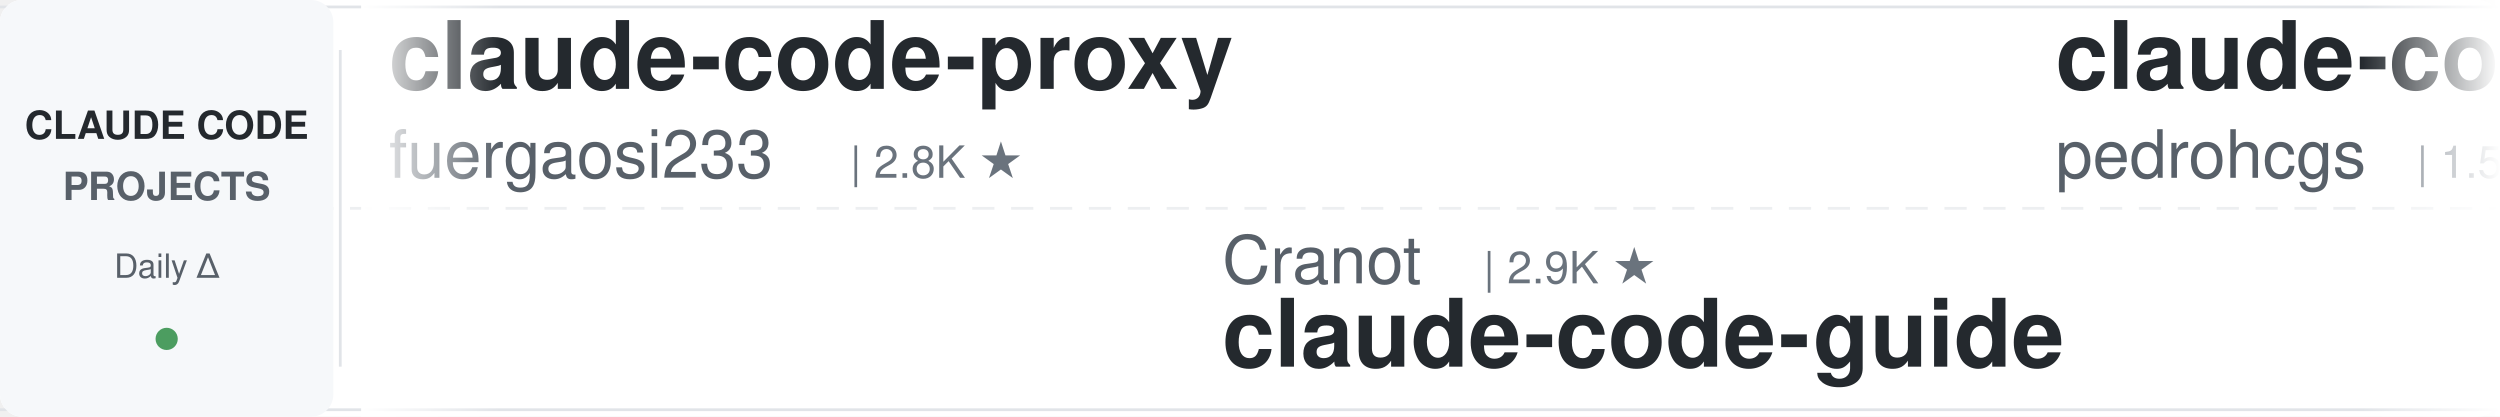
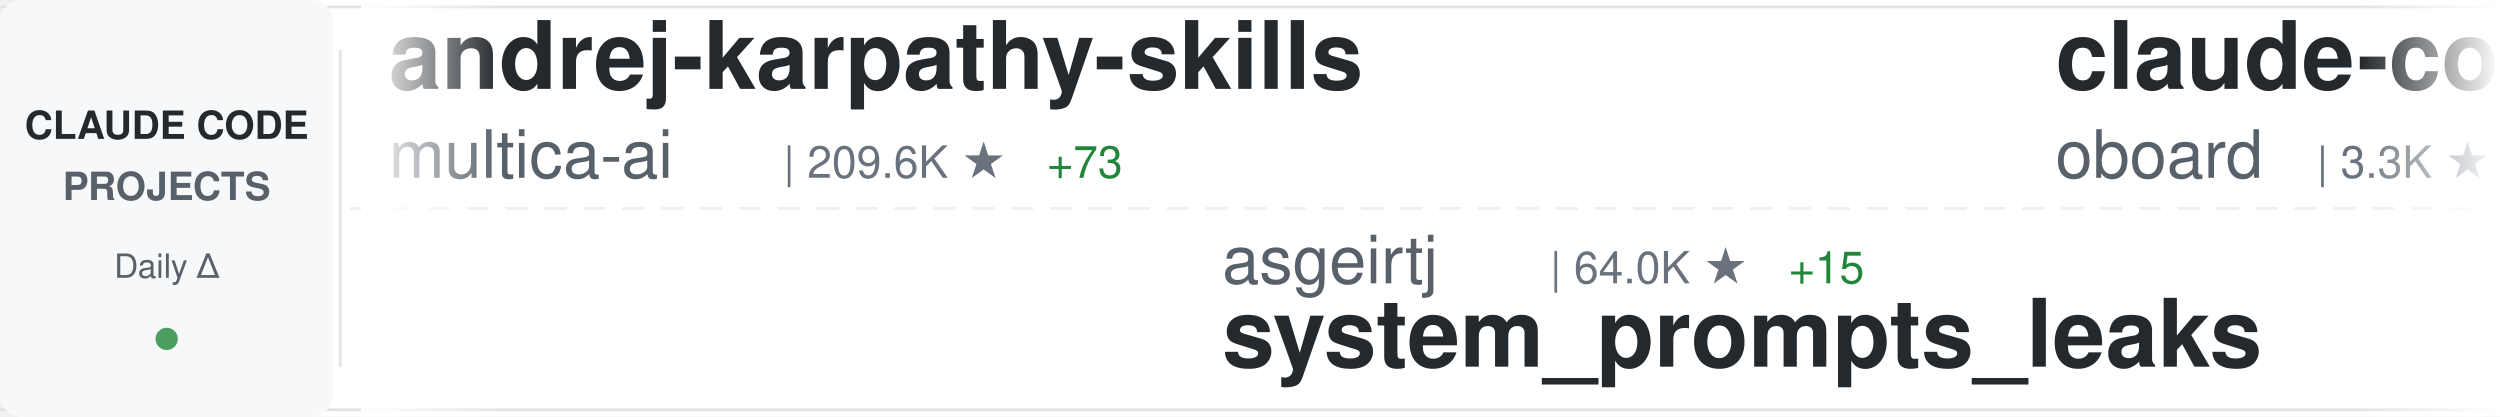
<svg xmlns="http://www.w3.org/2000/svg" width="900" height="150">
  <defs>
    <linearGradient id="awesomeLeftFade" x1="0%" y1="0%" x2="100%" y2="0%">
      <stop offset="0%" style="stop-color:#ffffff;stop-opacity:1" />
      <stop offset="100%" style="stop-color:#ffffff;stop-opacity:0" />
    </linearGradient>
    <linearGradient id="awesomeRightFade" x1="0%" y1="0%" x2="100%" y2="0%">
      <stop offset="0%" style="stop-color:#ffffff;stop-opacity:0" />
      <stop offset="100%" style="stop-color:#ffffff;stop-opacity:1" />
    </linearGradient>
  </defs>
  <rect width="900" height="150" fill="#ffffff" rx="8" />
  <rect x="0" y="2" width="900" height="1" fill="#e1e4e8" />
  <rect x="0" y="147" width="900" height="1" fill="#e1e4e8" />
  <line x1="0" y1="75" x2="900" y2="75" stroke="#e1e4e8" stroke-width="1" stroke-dasharray="8 6" opacity="0.6" />
  <rect x="0" y="0" width="120" height="150" fill="#f6f8fa" rx="8" />
  <text x="60" y="50" font-family="-apple-system, BlinkMacSystemFont, 'Segoe UI', Helvetica, Arial, sans-serif" font-size="14" font-weight="600" fill="#24292e" text-anchor="middle">CLAUDE CODE</text>
  <text x="60" y="72" font-family="-apple-system, BlinkMacSystemFont, 'Segoe UI', Helvetica, Arial, sans-serif" font-size="14" font-weight="600" fill="#586069" text-anchor="middle">PROJECTS</text>
  <text x="60" y="100" font-family="-apple-system, BlinkMacSystemFont, 'Segoe UI', Helvetica, Arial, sans-serif" font-size="12" font-weight="500" fill="#586069" text-anchor="middle">Daily Δ</text>
  <circle cx="60" cy="122" r="4" fill="#22863a" opacity="0.8" />
  <rect x="122" y="18" width="1" height="114" fill="#e1e4e8" />
  <clipPath id="awesomeTickerClip">
    <rect x="130" y="0" width="770" height="150" />
  </clipPath>
  <g clip-path="url(#awesomeTickerClip)">
    <g id="awesomeTickerItems">
      <animateTransform attributeName="transform" attributeType="XML" type="translate" from="0 0" to="-3000 0" dur="54s" repeatCount="indefinite" />
      <g transform="translate(0, 0)">
-         <text x="140" y="32" font-family="-apple-system, BlinkMacSystemFont, 'Segoe UI', Helvetica, Arial, sans-serif" font-size="34" font-weight="600" fill="#24292e">claude-code-proxy</text>
-         <text x="140" y="64" font-family="-apple-system, BlinkMacSystemFont, 'Segoe UI', Helvetica, Arial, sans-serif" font-size="24" font-weight="400" fill="#586069">fuergaosi233</text>
-         <text x="306" y="64" font-family="-apple-system, BlinkMacSystemFont, 'Segoe UI', Helvetica, Arial, sans-serif" font-size="16" font-weight="500" fill="#6a737d">| 2.8K ★</text>
+         <text x="140" y="32" font-family="-apple-system, BlinkMacSystemFont, 'Segoe UI', Helvetica, Arial, sans-serif" font-size="34" font-weight="600" fill="#24292e">andrej-karpathy-skills</text>
+         <text x="140" y="64" font-family="-apple-system, BlinkMacSystemFont, 'Segoe UI', Helvetica, Arial, sans-serif" font-size="24" font-weight="400" fill="#586069">multica-ai</text>
+         <text x="282" y="64" font-family="-apple-system, BlinkMacSystemFont, 'Segoe UI', Helvetica, Arial, sans-serif" font-size="16" font-weight="500" fill="#6a737d">| 209.6K ★</text>
+         <text x="377" y="64" font-family="-apple-system, BlinkMacSystemFont, 'Segoe UI', Helvetica, Arial, sans-serif" font-size="16" font-weight="500" fill="#22863a"> +73</text>
      </g>
      <g transform="translate(300, 0)">
-         <text x="140" y="102" font-family="-apple-system, BlinkMacSystemFont, 'Segoe UI', Helvetica, Arial, sans-serif" font-size="24" font-weight="400" fill="#586069">Cranot</text>
-         <text x="234" y="102" font-family="-apple-system, BlinkMacSystemFont, 'Segoe UI', Helvetica, Arial, sans-serif" font-size="16" font-weight="500" fill="#6a737d">| 2.9K ★</text>
-         <text x="140" y="132" font-family="-apple-system, BlinkMacSystemFont, 'Segoe UI', Helvetica, Arial, sans-serif" font-size="34" font-weight="600" fill="#24292e">claude-code-guide</text>
+         <text x="140" y="102" font-family="-apple-system, BlinkMacSystemFont, 'Segoe UI', Helvetica, Arial, sans-serif" font-size="24" font-weight="400" fill="#586069">asgeirtj</text>
+         <text x="258" y="102" font-family="-apple-system, BlinkMacSystemFont, 'Segoe UI', Helvetica, Arial, sans-serif" font-size="16" font-weight="500" fill="#6a737d">| 64.0K ★</text>
+         <text x="344" y="102" font-family="-apple-system, BlinkMacSystemFont, 'Segoe UI', Helvetica, Arial, sans-serif" font-size="16" font-weight="500" fill="#22863a"> +15</text>
+         <text x="140" y="132" font-family="-apple-system, BlinkMacSystemFont, 'Segoe UI', Helvetica, Arial, sans-serif" font-size="34" font-weight="600" fill="#24292e">system_prompts_leaks</text>
      </g>
      <g transform="translate(600, 0)">
+         <text x="140" y="32" font-family="-apple-system, BlinkMacSystemFont, 'Segoe UI', Helvetica, Arial, sans-serif" font-size="34" font-weight="600" fill="#24292e">claude-code-rev</text>
+         <text x="140" y="64" font-family="-apple-system, BlinkMacSystemFont, 'Segoe UI', Helvetica, Arial, sans-serif" font-size="24" font-weight="400" fill="#586069">oboard</text>
+         <text x="234" y="64" font-family="-apple-system, BlinkMacSystemFont, 'Segoe UI', Helvetica, Arial, sans-serif" font-size="16" font-weight="500" fill="#6a737d">| 3.3K ★</text>
+       </g>
+       <g transform="translate(900, 0)">
+         <text x="140" y="102" font-family="-apple-system, BlinkMacSystemFont, 'Segoe UI', Helvetica, Arial, sans-serif" font-size="24" font-weight="400" fill="#586069">AprilNEA</text>
+         <text x="258" y="102" font-family="-apple-system, BlinkMacSystemFont, 'Segoe UI', Helvetica, Arial, sans-serif" font-size="16" font-weight="500" fill="#6a737d">| 392 ★</text>
+         <text x="140" y="132" font-family="-apple-system, BlinkMacSystemFont, 'Segoe UI', Helvetica, Arial, sans-serif" font-size="34" font-weight="600" fill="#24292e">claude-code-source</text>
+       </g>
+       <g transform="translate(1200, 0)">
        <text x="140" y="32" font-family="-apple-system, BlinkMacSystemFont, 'Segoe UI', Helvetica, Arial, sans-serif" font-size="34" font-weight="600" fill="#24292e">claude-code-my-workflow</text>
        <text x="140" y="64" font-family="-apple-system, BlinkMacSystemFont, 'Segoe UI', Helvetica, Arial, sans-serif" font-size="24" font-weight="400" fill="#586069">pedrohcgs</text>
        <text x="270" y="64" font-family="-apple-system, BlinkMacSystemFont, 'Segoe UI', Helvetica, Arial, sans-serif" font-size="16" font-weight="500" fill="#6a737d">| 1.5K ★</text>
        <text x="347" y="64" font-family="-apple-system, BlinkMacSystemFont, 'Segoe UI', Helvetica, Arial, sans-serif" font-size="16" font-weight="500" fill="#22863a"> +1</text>
      </g>
-       <g transform="translate(900, 0)">
-         <text x="140" y="102" font-family="-apple-system, BlinkMacSystemFont, 'Segoe UI', Helvetica, Arial, sans-serif" font-size="24" font-weight="400" fill="#586069">huangjia2019</text>
-         <text x="306" y="102" font-family="-apple-system, BlinkMacSystemFont, 'Segoe UI', Helvetica, Arial, sans-serif" font-size="16" font-weight="500" fill="#6a737d">| 1.1K ★</text>
-         <text x="383" y="102" font-family="-apple-system, BlinkMacSystemFont, 'Segoe UI', Helvetica, Arial, sans-serif" font-size="16" font-weight="500" fill="#22863a"> +2</text>
-         <text x="140" y="132" font-family="-apple-system, BlinkMacSystemFont, 'Segoe UI', Helvetica, Arial, sans-serif" font-size="34" font-weight="600" fill="#24292e">claude-code-engineering</text>
-       </g>
-       <g transform="translate(1200, 0)">
-         <text x="140" y="32" font-family="-apple-system, BlinkMacSystemFont, 'Segoe UI', Helvetica, Arial, sans-serif" font-size="34" font-weight="600" fill="#24292e">awesome-claude-code-suba...</text>
-         <text x="140" y="64" font-family="-apple-system, BlinkMacSystemFont, 'Segoe UI', Helvetica, Arial, sans-serif" font-size="24" font-weight="400" fill="#586069">VoltAgent</text>
-         <text x="270" y="64" font-family="-apple-system, BlinkMacSystemFont, 'Segoe UI', Helvetica, Arial, sans-serif" font-size="16" font-weight="500" fill="#6a737d">| 24.8K ★</text>
-         <text x="356" y="64" font-family="-apple-system, BlinkMacSystemFont, 'Segoe UI', Helvetica, Arial, sans-serif" font-size="16" font-weight="500" fill="#22863a"> +5</text>
-       </g>
      <g transform="translate(1500, 0)">
-         <text x="140" y="102" font-family="-apple-system, BlinkMacSystemFont, 'Segoe UI', Helvetica, Arial, sans-serif" font-size="24" font-weight="400" fill="#586069">kodu-ai</text>
-         <text x="246" y="102" font-family="-apple-system, BlinkMacSystemFont, 'Segoe UI', Helvetica, Arial, sans-serif" font-size="16" font-weight="500" fill="#6a737d">| 5.2K ★</text>
-         <text x="323" y="102" font-family="-apple-system, BlinkMacSystemFont, 'Segoe UI', Helvetica, Arial, sans-serif" font-size="16" font-weight="500" fill="#cb2431"> -1</text>
-         <text x="140" y="132" font-family="-apple-system, BlinkMacSystemFont, 'Segoe UI', Helvetica, Arial, sans-serif" font-size="34" font-weight="600" fill="#24292e">claude-coder</text>
+         <text x="140" y="102" font-family="-apple-system, BlinkMacSystemFont, 'Segoe UI', Helvetica, Arial, sans-serif" font-size="24" font-weight="400" fill="#586069">fuergaosi233</text>
+         <text x="306" y="102" font-family="-apple-system, BlinkMacSystemFont, 'Segoe UI', Helvetica, Arial, sans-serif" font-size="16" font-weight="500" fill="#6a737d">| 2.8K ★</text>
+         <text x="140" y="132" font-family="-apple-system, BlinkMacSystemFont, 'Segoe UI', Helvetica, Arial, sans-serif" font-size="34" font-weight="600" fill="#24292e">claude-code-proxy</text>
      </g>
      <g transform="translate(1800, 0)">
-         <text x="140" y="32" font-family="-apple-system, BlinkMacSystemFont, 'Segoe UI', Helvetica, Arial, sans-serif" font-size="34" font-weight="600" fill="#24292e">claude-code-analysis</text>
-         <text x="140" y="64" font-family="-apple-system, BlinkMacSystemFont, 'Segoe UI', Helvetica, Arial, sans-serif" font-size="24" font-weight="400" fill="#586069">liuup</text>
-         <text x="222" y="64" font-family="-apple-system, BlinkMacSystemFont, 'Segoe UI', Helvetica, Arial, sans-serif" font-size="16" font-weight="500" fill="#6a737d">| 3.9K ★</text>
-         <text x="299" y="64" font-family="-apple-system, BlinkMacSystemFont, 'Segoe UI', Helvetica, Arial, sans-serif" font-size="16" font-weight="500" fill="#22863a"> +3</text>
+         <text x="140" y="32" font-family="-apple-system, BlinkMacSystemFont, 'Segoe UI', Helvetica, Arial, sans-serif" font-size="34" font-weight="600" fill="#24292e">claude-code-tips</text>
+         <text x="140" y="64" font-family="-apple-system, BlinkMacSystemFont, 'Segoe UI', Helvetica, Arial, sans-serif" font-size="24" font-weight="400" fill="#586069">ykdojo</text>
+         <text x="234" y="64" font-family="-apple-system, BlinkMacSystemFont, 'Segoe UI', Helvetica, Arial, sans-serif" font-size="16" font-weight="500" fill="#6a737d">| 10.0K ★</text>
+         <text x="320" y="64" font-family="-apple-system, BlinkMacSystemFont, 'Segoe UI', Helvetica, Arial, sans-serif" font-size="16" font-weight="500" fill="#22863a"> +2</text>
      </g>
      <g transform="translate(2100, 0)">
-         <text x="140" y="102" font-family="-apple-system, BlinkMacSystemFont, 'Segoe UI', Helvetica, Arial, sans-serif" font-size="24" font-weight="400" fill="#586069">JrCx7scC</text>
-         <text x="258" y="102" font-family="-apple-system, BlinkMacSystemFont, 'Segoe UI', Helvetica, Arial, sans-serif" font-size="16" font-weight="500" fill="#6a737d">| 375 ★</text>
-         <text x="140" y="132" font-family="-apple-system, BlinkMacSystemFont, 'Segoe UI', Helvetica, Arial, sans-serif" font-size="34" font-weight="600" fill="#24292e">claude-code-source</text>
+         <text x="140" y="102" font-family="-apple-system, BlinkMacSystemFont, 'Segoe UI', Helvetica, Arial, sans-serif" font-size="24" font-weight="400" fill="#586069">Windy3f3f3f3f</text>
+         <text x="318" y="102" font-family="-apple-system, BlinkMacSystemFont, 'Segoe UI', Helvetica, Arial, sans-serif" font-size="16" font-weight="500" fill="#6a737d">| 3.6K ★</text>
+         <text x="395" y="102" font-family="-apple-system, BlinkMacSystemFont, 'Segoe UI', Helvetica, Arial, sans-serif" font-size="16" font-weight="500" fill="#22863a"> +1</text>
+         <text x="140" y="132" font-family="-apple-system, BlinkMacSystemFont, 'Segoe UI', Helvetica, Arial, sans-serif" font-size="34" font-weight="600" fill="#24292e">how-claude-code-works</text>
      </g>
      <g transform="translate(2400, 0)">
-         <text x="140" y="32" font-family="-apple-system, BlinkMacSystemFont, 'Segoe UI', Helvetica, Arial, sans-serif" font-size="34" font-weight="600" fill="#24292e">claude-code-guide</text>
-         <text x="140" y="64" font-family="-apple-system, BlinkMacSystemFont, 'Segoe UI', Helvetica, Arial, sans-serif" font-size="24" font-weight="400" fill="#586069">zebbern</text>
-         <text x="246" y="64" font-family="-apple-system, BlinkMacSystemFont, 'Segoe UI', Helvetica, Arial, sans-serif" font-size="16" font-weight="500" fill="#6a737d">| 4.6K ★</text>
+         <text x="140" y="32" font-family="-apple-system, BlinkMacSystemFont, 'Segoe UI', Helvetica, Arial, sans-serif" font-size="34" font-weight="600" fill="#24292e">learn-claude-code</text>
+         <text x="140" y="64" font-family="-apple-system, BlinkMacSystemFont, 'Segoe UI', Helvetica, Arial, sans-serif" font-size="24" font-weight="400" fill="#586069">shareAI-lab</text>
+         <text x="294" y="64" font-family="-apple-system, BlinkMacSystemFont, 'Segoe UI', Helvetica, Arial, sans-serif" font-size="16" font-weight="500" fill="#6a737d">| 75.9K ★</text>
+         <text x="380" y="64" font-family="-apple-system, BlinkMacSystemFont, 'Segoe UI', Helvetica, Arial, sans-serif" font-size="16" font-weight="500" fill="#22863a"> +20</text>
      </g>
      <g transform="translate(2700, 0)">
-         <text x="140" y="102" font-family="-apple-system, BlinkMacSystemFont, 'Segoe UI', Helvetica, Arial, sans-serif" font-size="24" font-weight="400" fill="#586069">https-deeplearning-ai</text>
-         <text x="414" y="102" font-family="-apple-system, BlinkMacSystemFont, 'Segoe UI', Helvetica, Arial, sans-serif" font-size="16" font-weight="500" fill="#6a737d">| 545 ★</text>
-         <text x="140" y="132" font-family="-apple-system, BlinkMacSystemFont, 'Segoe UI', Helvetica, Arial, sans-serif" font-size="34" font-weight="600" fill="#24292e">sc-claude-code-files</text>
+         <text x="140" y="102" font-family="-apple-system, BlinkMacSystemFont, 'Segoe UI', Helvetica, Arial, sans-serif" font-size="24" font-weight="400" fill="#586069">fazxes</text>
+         <text x="234" y="102" font-family="-apple-system, BlinkMacSystemFont, 'Segoe UI', Helvetica, Arial, sans-serif" font-size="16" font-weight="500" fill="#6a737d">| 234 ★</text>
+         <text x="302" y="102" font-family="-apple-system, BlinkMacSystemFont, 'Segoe UI', Helvetica, Arial, sans-serif" font-size="16" font-weight="500" fill="#22863a"> +1</text>
+         <text x="140" y="132" font-family="-apple-system, BlinkMacSystemFont, 'Segoe UI', Helvetica, Arial, sans-serif" font-size="34" font-weight="600" fill="#24292e">Claude-code</text>
      </g>
      <g transform="translate(3000, 0)">
-         <text x="140" y="32" font-family="-apple-system, BlinkMacSystemFont, 'Segoe UI', Helvetica, Arial, sans-serif" font-size="34" font-weight="600" fill="#24292e">claude-code-proxy</text>
-         <text x="140" y="64" font-family="-apple-system, BlinkMacSystemFont, 'Segoe UI', Helvetica, Arial, sans-serif" font-size="24" font-weight="400" fill="#586069">fuergaosi233</text>
-         <text x="306" y="64" font-family="-apple-system, BlinkMacSystemFont, 'Segoe UI', Helvetica, Arial, sans-serif" font-size="16" font-weight="500" fill="#6a737d">| 2.8K ★</text>
+         <text x="140" y="32" font-family="-apple-system, BlinkMacSystemFont, 'Segoe UI', Helvetica, Arial, sans-serif" font-size="34" font-weight="600" fill="#24292e">andrej-karpathy-skills</text>
+         <text x="140" y="64" font-family="-apple-system, BlinkMacSystemFont, 'Segoe UI', Helvetica, Arial, sans-serif" font-size="24" font-weight="400" fill="#586069">multica-ai</text>
+         <text x="282" y="64" font-family="-apple-system, BlinkMacSystemFont, 'Segoe UI', Helvetica, Arial, sans-serif" font-size="16" font-weight="500" fill="#6a737d">| 209.6K ★</text>
+         <text x="377" y="64" font-family="-apple-system, BlinkMacSystemFont, 'Segoe UI', Helvetica, Arial, sans-serif" font-size="16" font-weight="500" fill="#22863a"> +73</text>
      </g>
      <g transform="translate(3300, 0)">
-         <text x="140" y="102" font-family="-apple-system, BlinkMacSystemFont, 'Segoe UI', Helvetica, Arial, sans-serif" font-size="24" font-weight="400" fill="#586069">Cranot</text>
-         <text x="234" y="102" font-family="-apple-system, BlinkMacSystemFont, 'Segoe UI', Helvetica, Arial, sans-serif" font-size="16" font-weight="500" fill="#6a737d">| 2.9K ★</text>
-         <text x="140" y="132" font-family="-apple-system, BlinkMacSystemFont, 'Segoe UI', Helvetica, Arial, sans-serif" font-size="34" font-weight="600" fill="#24292e">claude-code-guide</text>
+         <text x="140" y="102" font-family="-apple-system, BlinkMacSystemFont, 'Segoe UI', Helvetica, Arial, sans-serif" font-size="24" font-weight="400" fill="#586069">asgeirtj</text>
+         <text x="258" y="102" font-family="-apple-system, BlinkMacSystemFont, 'Segoe UI', Helvetica, Arial, sans-serif" font-size="16" font-weight="500" fill="#6a737d">| 64.0K ★</text>
+         <text x="344" y="102" font-family="-apple-system, BlinkMacSystemFont, 'Segoe UI', Helvetica, Arial, sans-serif" font-size="16" font-weight="500" fill="#22863a"> +15</text>
+         <text x="140" y="132" font-family="-apple-system, BlinkMacSystemFont, 'Segoe UI', Helvetica, Arial, sans-serif" font-size="34" font-weight="600" fill="#24292e">system_prompts_leaks</text>
      </g>
      <g transform="translate(3600, 0)">
-         <text x="140" y="32" font-family="-apple-system, BlinkMacSystemFont, 'Segoe UI', Helvetica, Arial, sans-serif" font-size="34" font-weight="600" fill="#24292e">claude-code-my-workflow</text>
-         <text x="140" y="64" font-family="-apple-system, BlinkMacSystemFont, 'Segoe UI', Helvetica, Arial, sans-serif" font-size="24" font-weight="400" fill="#586069">pedrohcgs</text>
-         <text x="270" y="64" font-family="-apple-system, BlinkMacSystemFont, 'Segoe UI', Helvetica, Arial, sans-serif" font-size="16" font-weight="500" fill="#6a737d">| 1.5K ★</text>
-         <text x="347" y="64" font-family="-apple-system, BlinkMacSystemFont, 'Segoe UI', Helvetica, Arial, sans-serif" font-size="16" font-weight="500" fill="#22863a"> +1</text>
+         <text x="140" y="32" font-family="-apple-system, BlinkMacSystemFont, 'Segoe UI', Helvetica, Arial, sans-serif" font-size="34" font-weight="600" fill="#24292e">claude-code-rev</text>
+         <text x="140" y="64" font-family="-apple-system, BlinkMacSystemFont, 'Segoe UI', Helvetica, Arial, sans-serif" font-size="24" font-weight="400" fill="#586069">oboard</text>
+         <text x="234" y="64" font-family="-apple-system, BlinkMacSystemFont, 'Segoe UI', Helvetica, Arial, sans-serif" font-size="16" font-weight="500" fill="#6a737d">| 3.3K ★</text>
      </g>
      <g transform="translate(3900, 0)">
-         <text x="140" y="102" font-family="-apple-system, BlinkMacSystemFont, 'Segoe UI', Helvetica, Arial, sans-serif" font-size="24" font-weight="400" fill="#586069">huangjia2019</text>
-         <text x="306" y="102" font-family="-apple-system, BlinkMacSystemFont, 'Segoe UI', Helvetica, Arial, sans-serif" font-size="16" font-weight="500" fill="#6a737d">| 1.1K ★</text>
-         <text x="383" y="102" font-family="-apple-system, BlinkMacSystemFont, 'Segoe UI', Helvetica, Arial, sans-serif" font-size="16" font-weight="500" fill="#22863a"> +2</text>
-         <text x="140" y="132" font-family="-apple-system, BlinkMacSystemFont, 'Segoe UI', Helvetica, Arial, sans-serif" font-size="34" font-weight="600" fill="#24292e">claude-code-engineering</text>
+         <text x="140" y="102" font-family="-apple-system, BlinkMacSystemFont, 'Segoe UI', Helvetica, Arial, sans-serif" font-size="24" font-weight="400" fill="#586069">AprilNEA</text>
+         <text x="258" y="102" font-family="-apple-system, BlinkMacSystemFont, 'Segoe UI', Helvetica, Arial, sans-serif" font-size="16" font-weight="500" fill="#6a737d">| 392 ★</text>
+         <text x="140" y="132" font-family="-apple-system, BlinkMacSystemFont, 'Segoe UI', Helvetica, Arial, sans-serif" font-size="34" font-weight="600" fill="#24292e">claude-code-source</text>
      </g>
    </g>
  </g>
  <rect x="130" y="0" width="50" height="150" fill="url(#awesomeLeftFade)" />
  <rect x="850" y="0" width="50" height="150" fill="url(#awesomeRightFade)" />
</svg>
